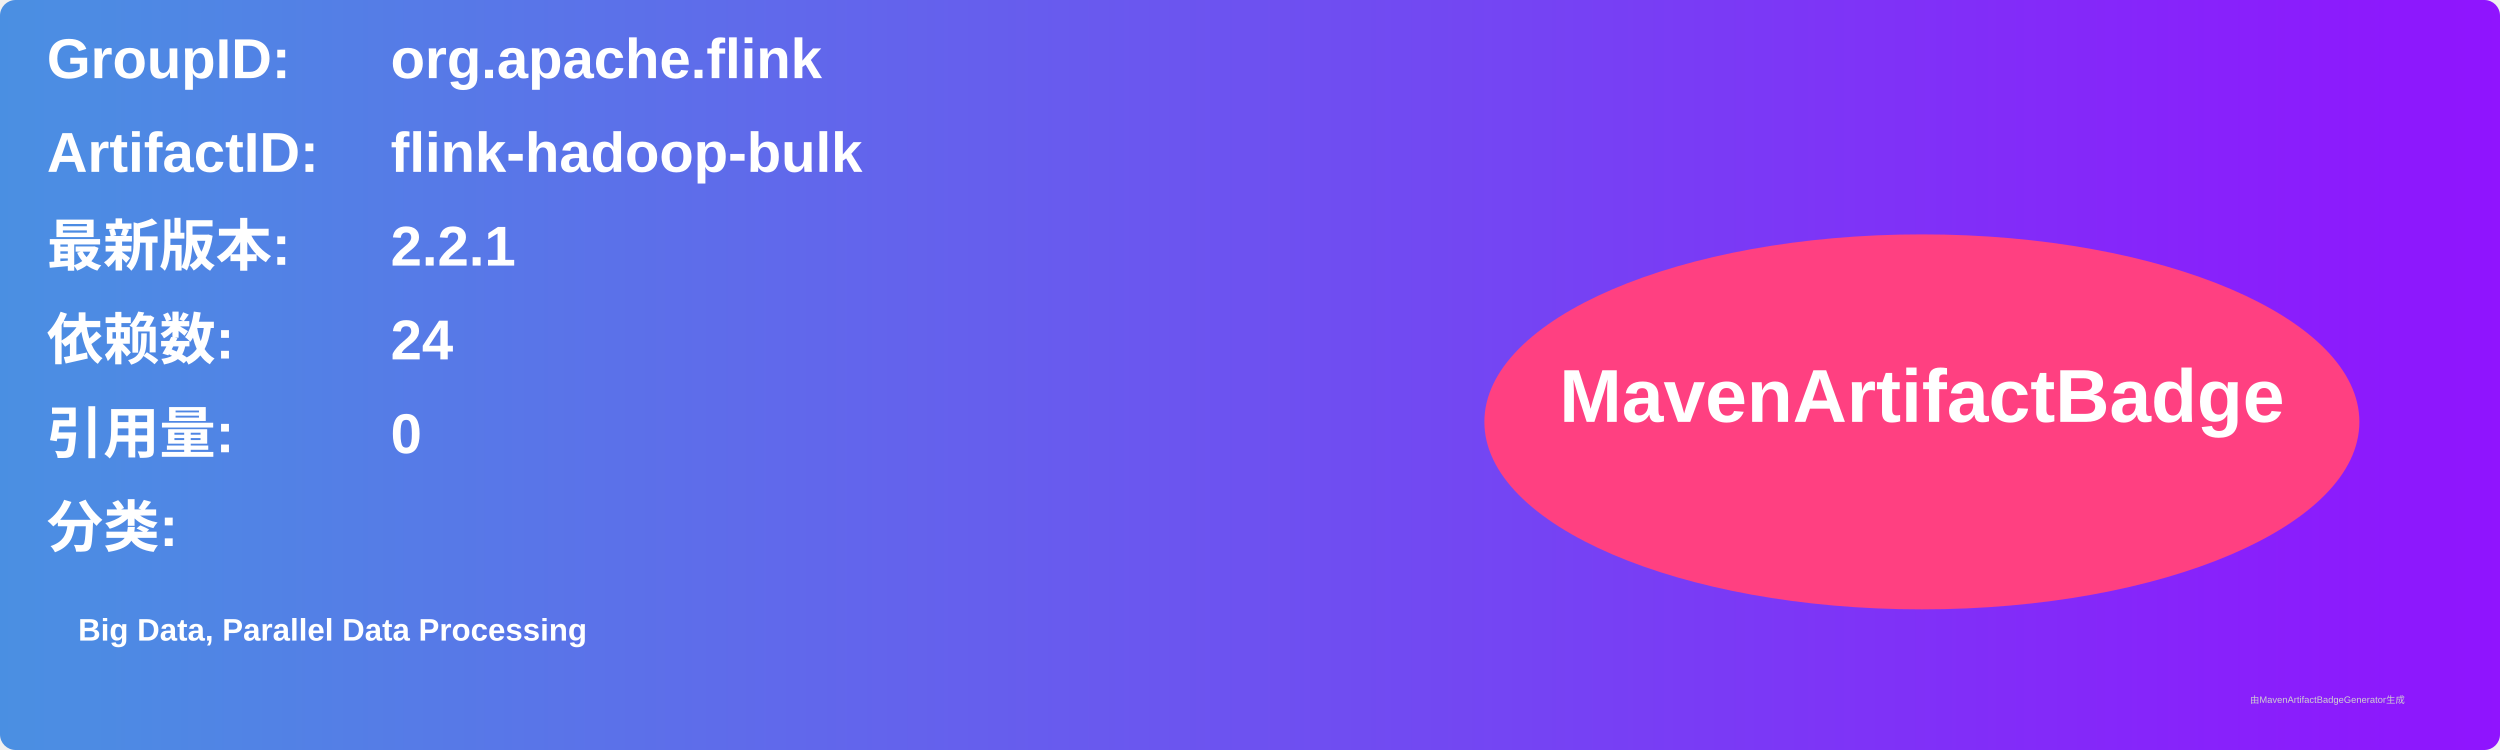
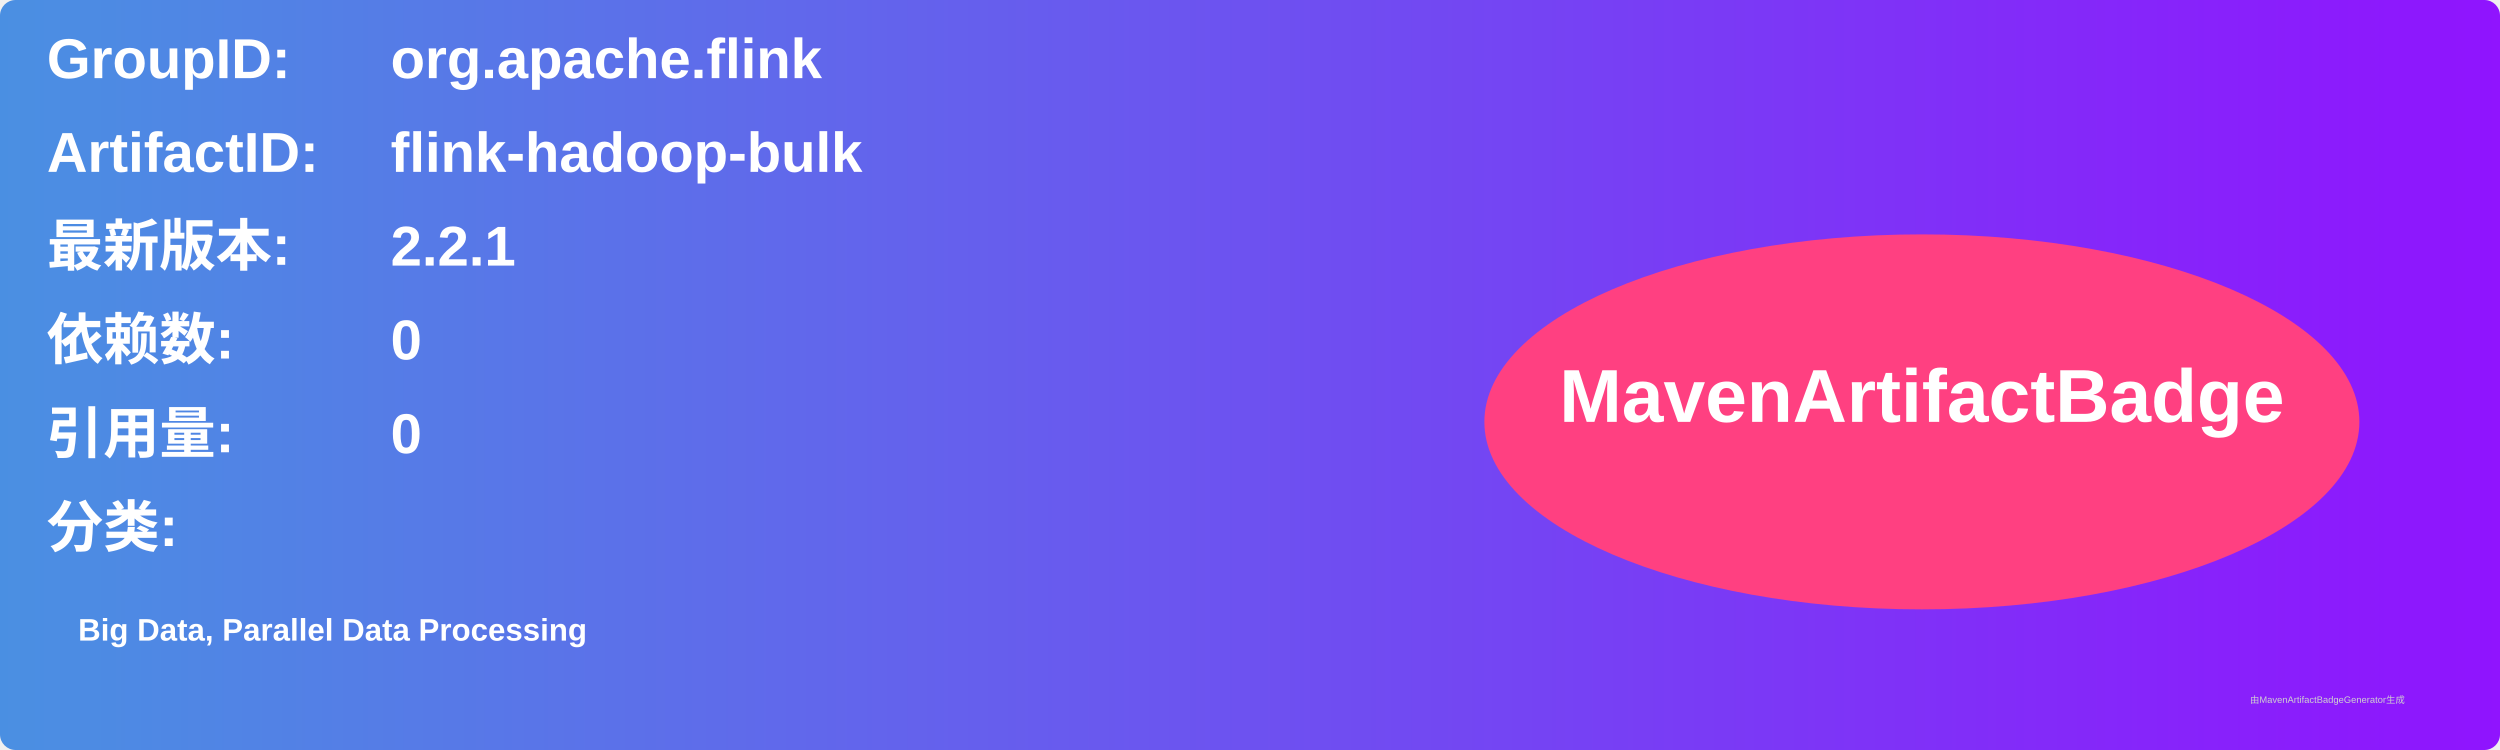
<svg xmlns="http://www.w3.org/2000/svg" width="800" height="240" viewBox="0 0 800 240">
  <linearGradient id="grad" x1="0%" y1="0%" x2="100%" y2="0%">
    <stop offset="0%" stop-color="#4a90e2" />
    <stop offset="100%" stop-color="#9013fe" />
  </linearGradient>
  <rect width="100%" height="100%" rx="5" ry="5" fill="url(#grad)" />
  <g transform="translate(15, 15)">
    <text x="0" y="10" font-family="Arial" font-size="18" fill="white" font-weight="bold" width="260">GroupID:</text>
    <text x="110" y="10" font-family="Arial" font-size="18" fill="white" font-weight="bold" width="460">org.apache.flink</text>
    <text x="0" y="40" font-family="Arial" font-size="18" fill="white" font-weight="bold" width="260">ArtifactID:</text>
    <text x="110" y="40" font-family="Arial" font-size="18" fill="white" font-weight="bold" width="460">flink-hadoop-bulk</text>
    <text x="0" y="70" font-family="Arial" font-size="18" fill="white" font-weight="bold">最新版本:</text>
    <text x="110" y="70" font-family="Arial" font-size="18" fill="white" font-weight="bold">
      <tspan font-weight="bold">2.2.1</tspan>
    </text>
    <text x="0" y="100" font-family="Arial" font-size="18" fill="white" font-weight="bold">依赖数: </text>
    <text x="110" y="100" font-family="Arial" font-size="18" fill="white">
-       <tspan font-weight="bold">24</tspan>
+       <tspan font-weight="bold">0</tspan>
    </text>
    <text x="0" y="130" font-family="Arial" font-size="18" fill="white" font-weight="bold">引用量: </text>
    <text x="110" y="130" font-family="Arial" font-size="18" fill="white">
      <tspan font-weight="bold">0</tspan>
    </text>
    <text x="0" y="160" font-family="Arial" font-size="18" fill="white" font-weight="bold">分类:</text>
    <text x="10" y="190" font-family="Arial" font-size="10" fill="white">
      <tspan font-weight="bold">Big Data, Parallel Data Processing</tspan>
    </text>
    <ellipse cx="600" cy="120" rx="140" ry="60" fill="#ff4081" />
    <text x="600" y="120" text-anchor="middle" font-family="Arial" font-size="24" fill="white" font-weight="bold">MavenArtifactBadge</text>
  </g>
  <text x="720" y="225" font-family="Arial" font-size="3" fill="#d0d0d0">由MavenArtifactBadgeGenerator生成</text>
</svg>
